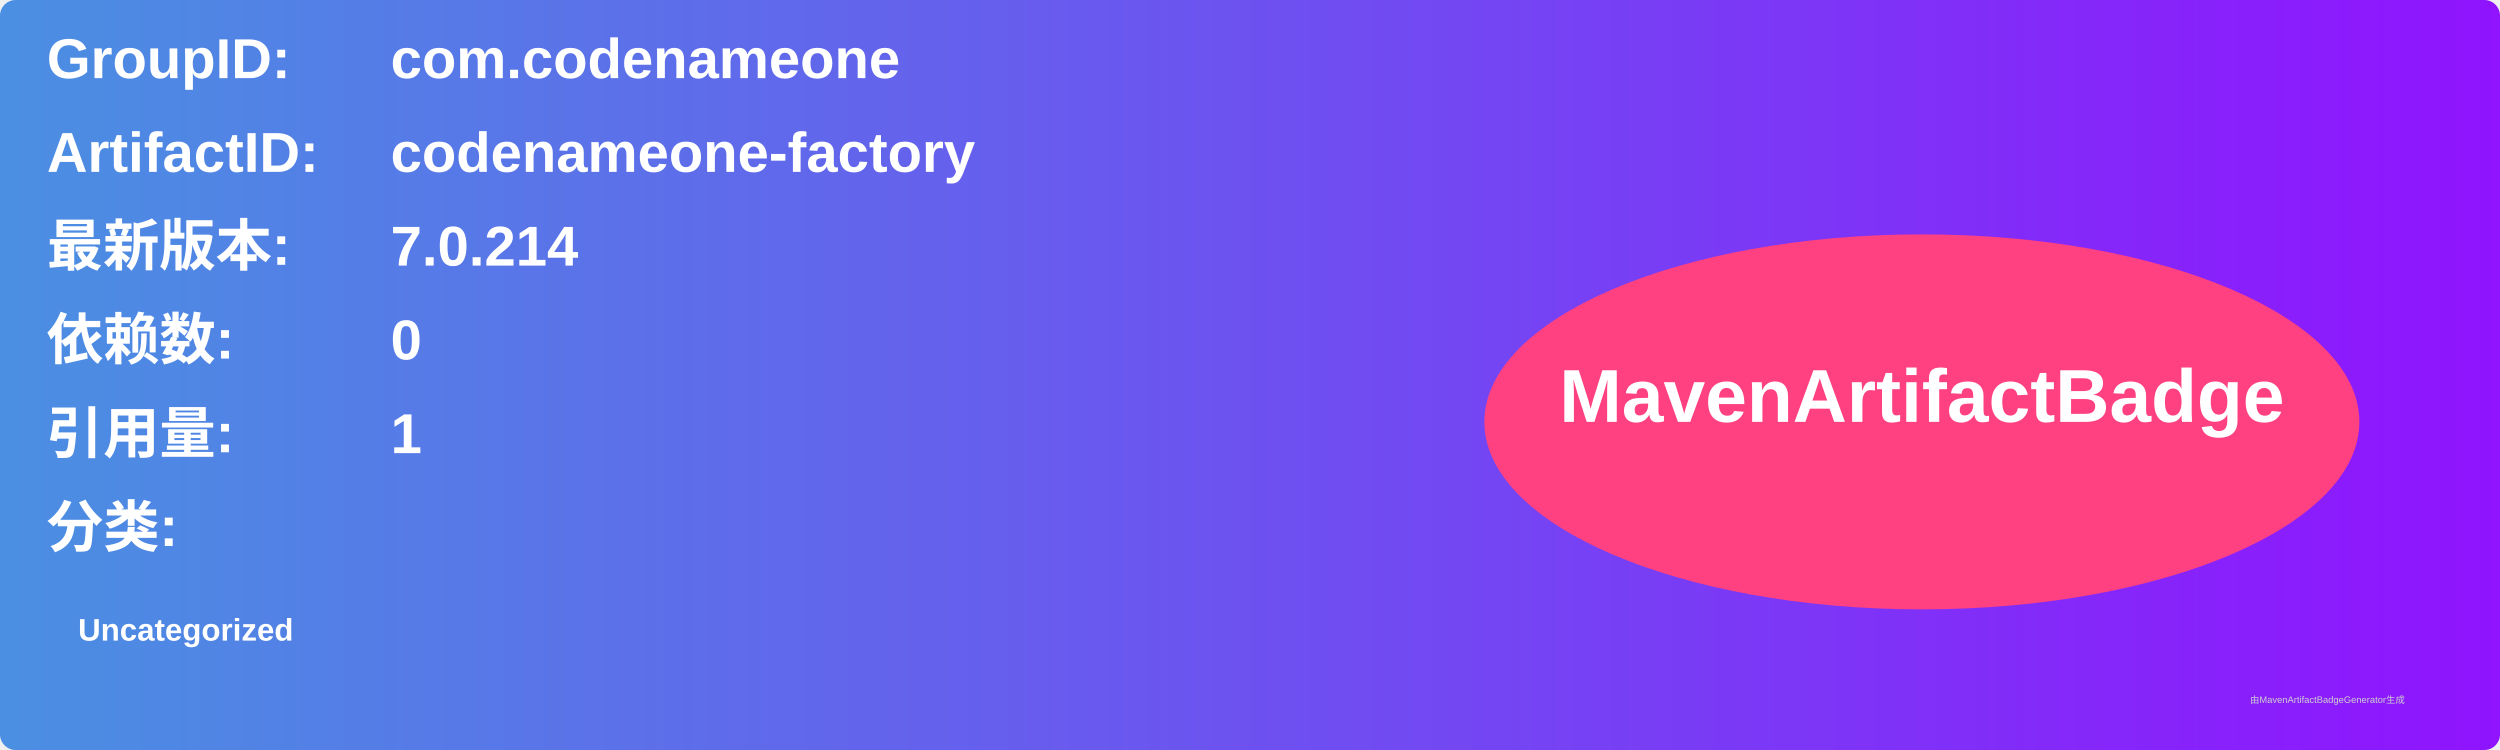
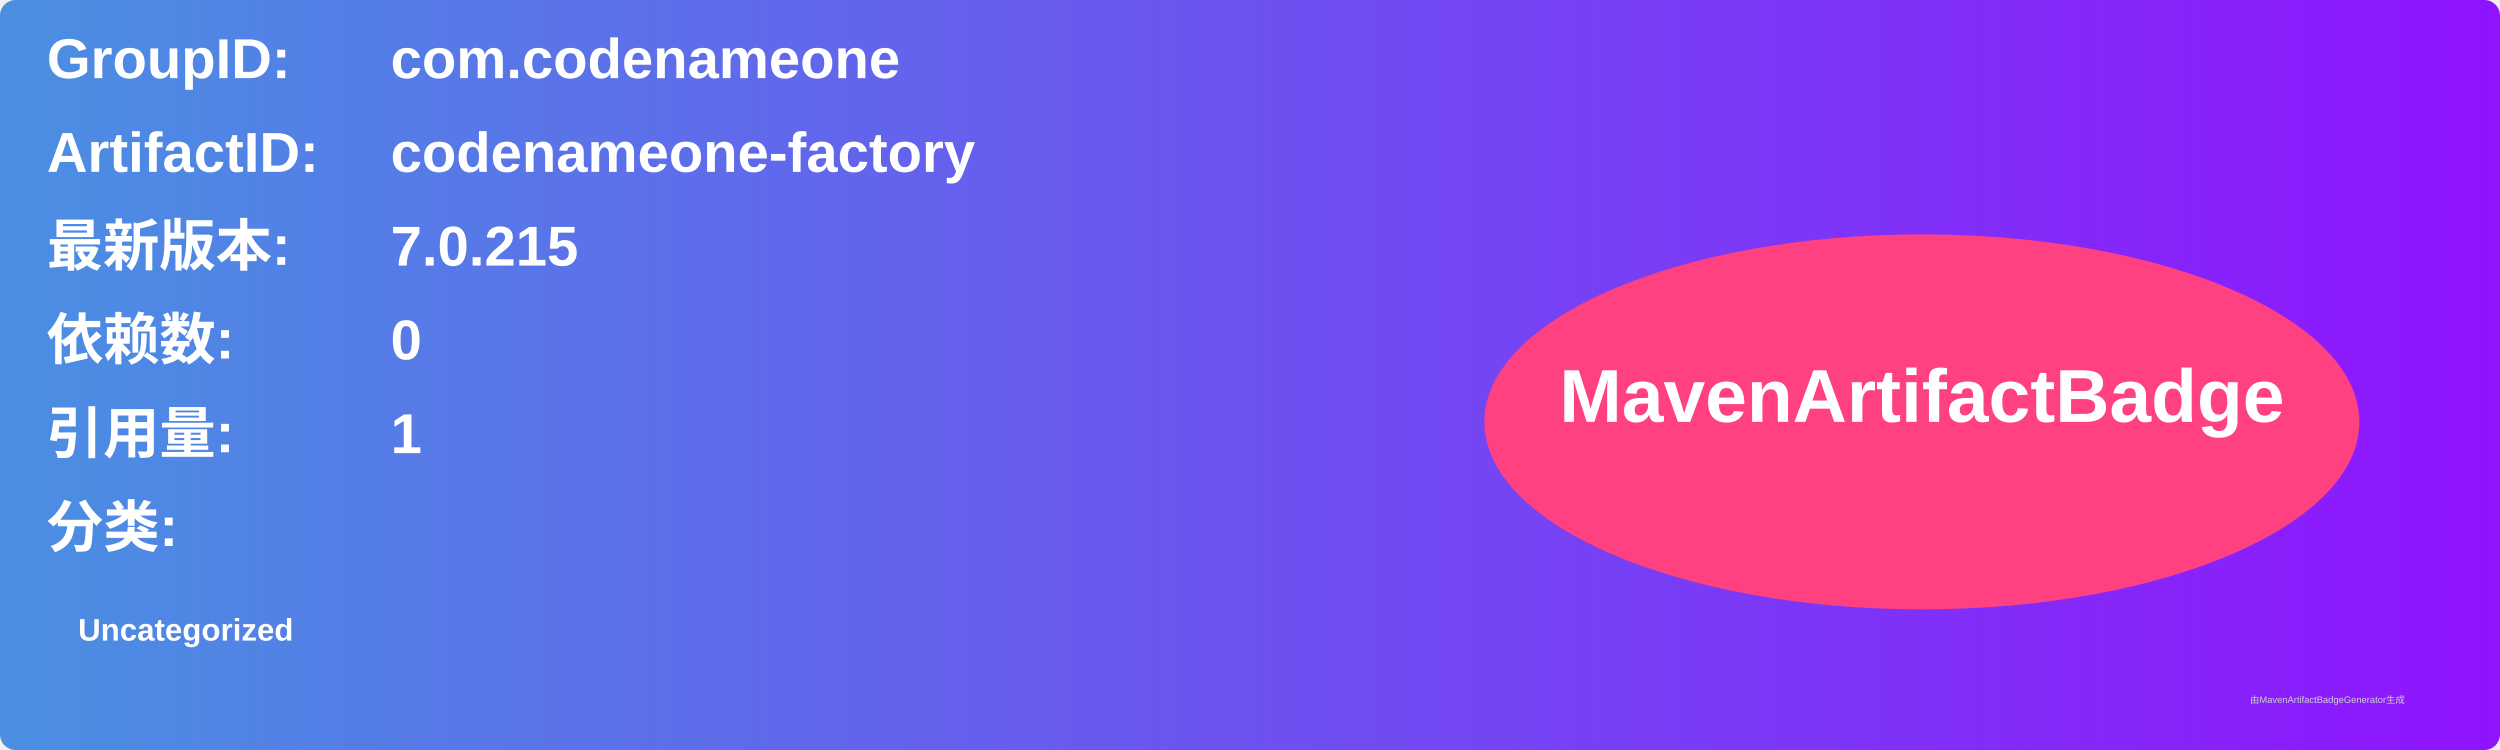
<svg xmlns="http://www.w3.org/2000/svg" width="800" height="240" viewBox="0 0 800 240">
  <linearGradient id="grad" x1="0%" y1="0%" x2="100%" y2="0%">
    <stop offset="0%" stop-color="#4a90e2" />
    <stop offset="100%" stop-color="#9013fe" />
  </linearGradient>
  <rect width="100%" height="100%" rx="5" ry="5" fill="url(#grad)" />
  <g transform="translate(15, 15)">
    <text x="0" y="10" font-family="Arial" font-size="18" fill="white" font-weight="bold" width="260">GroupID:</text>
    <text x="110" y="10" font-family="Arial" font-size="18" fill="white" font-weight="bold" width="460">com.codenameone</text>
    <text x="0" y="40" font-family="Arial" font-size="18" fill="white" font-weight="bold" width="260">ArtifactID:</text>
    <text x="110" y="40" font-family="Arial" font-size="18" fill="white" font-weight="bold" width="460">codenameone-factory</text>
    <text x="0" y="70" font-family="Arial" font-size="18" fill="white" font-weight="bold">最新版本:</text>
    <text x="110" y="70" font-family="Arial" font-size="18" fill="white" font-weight="bold">
-       <tspan font-weight="bold">7.0.214</tspan>
+       <tspan font-weight="bold">7.0.215</tspan>
    </text>
    <text x="0" y="100" font-family="Arial" font-size="18" fill="white" font-weight="bold">依赖数: </text>
    <text x="110" y="100" font-family="Arial" font-size="18" fill="white">
      <tspan font-weight="bold">0</tspan>
    </text>
    <text x="0" y="130" font-family="Arial" font-size="18" fill="white" font-weight="bold">引用量: </text>
    <text x="110" y="130" font-family="Arial" font-size="18" fill="white">
      <tspan font-weight="bold">1</tspan>
    </text>
    <text x="0" y="160" font-family="Arial" font-size="18" fill="white" font-weight="bold">分类:</text>
    <text x="10" y="190" font-family="Arial" font-size="10" fill="white">
      <tspan font-weight="bold">Uncategorized</tspan>
    </text>
    <ellipse cx="600" cy="120" rx="140" ry="60" fill="#ff4081" />
    <text x="600" y="120" text-anchor="middle" font-family="Arial" font-size="24" fill="white" font-weight="bold">MavenArtifactBadge</text>
  </g>
  <text x="720" y="225" font-family="Arial" font-size="3" fill="#d0d0d0">由MavenArtifactBadgeGenerator生成</text>
</svg>
